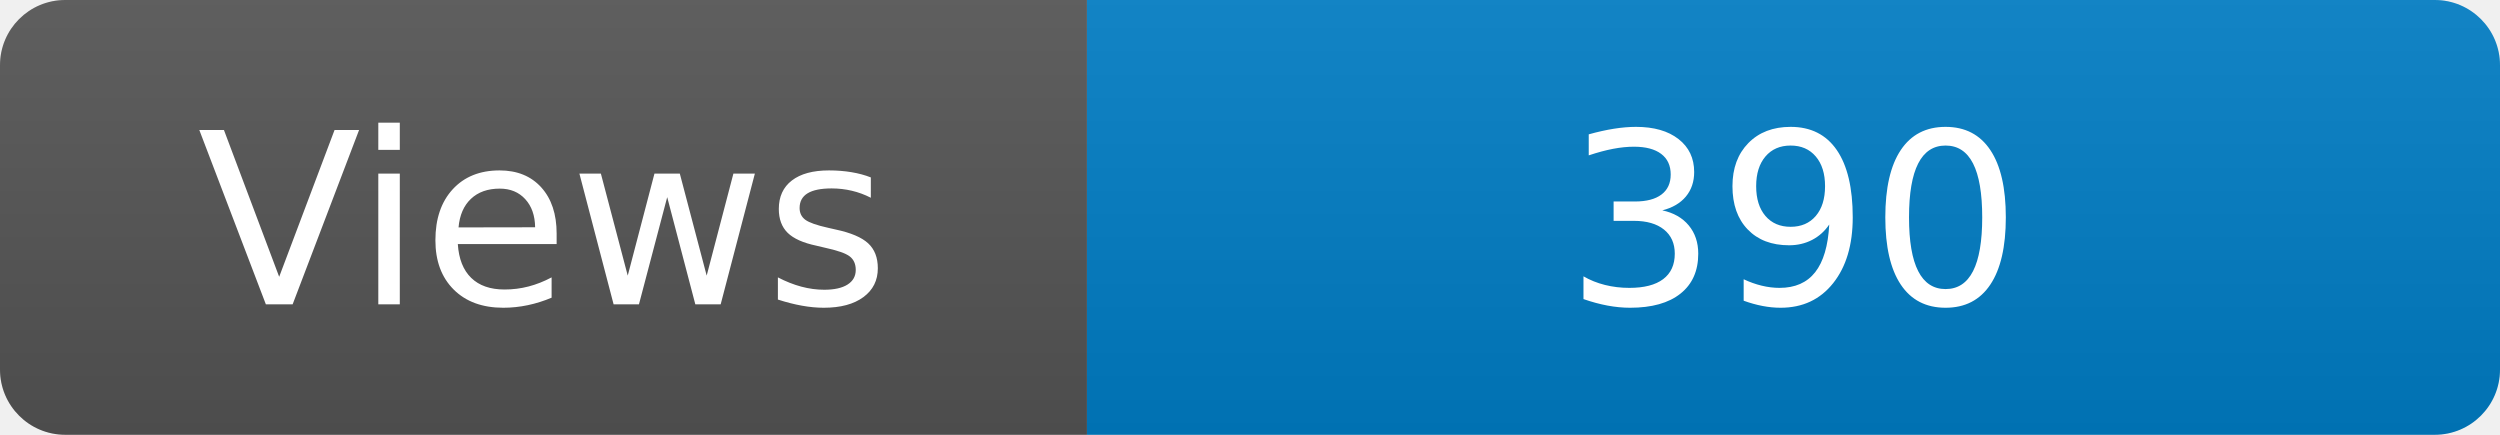
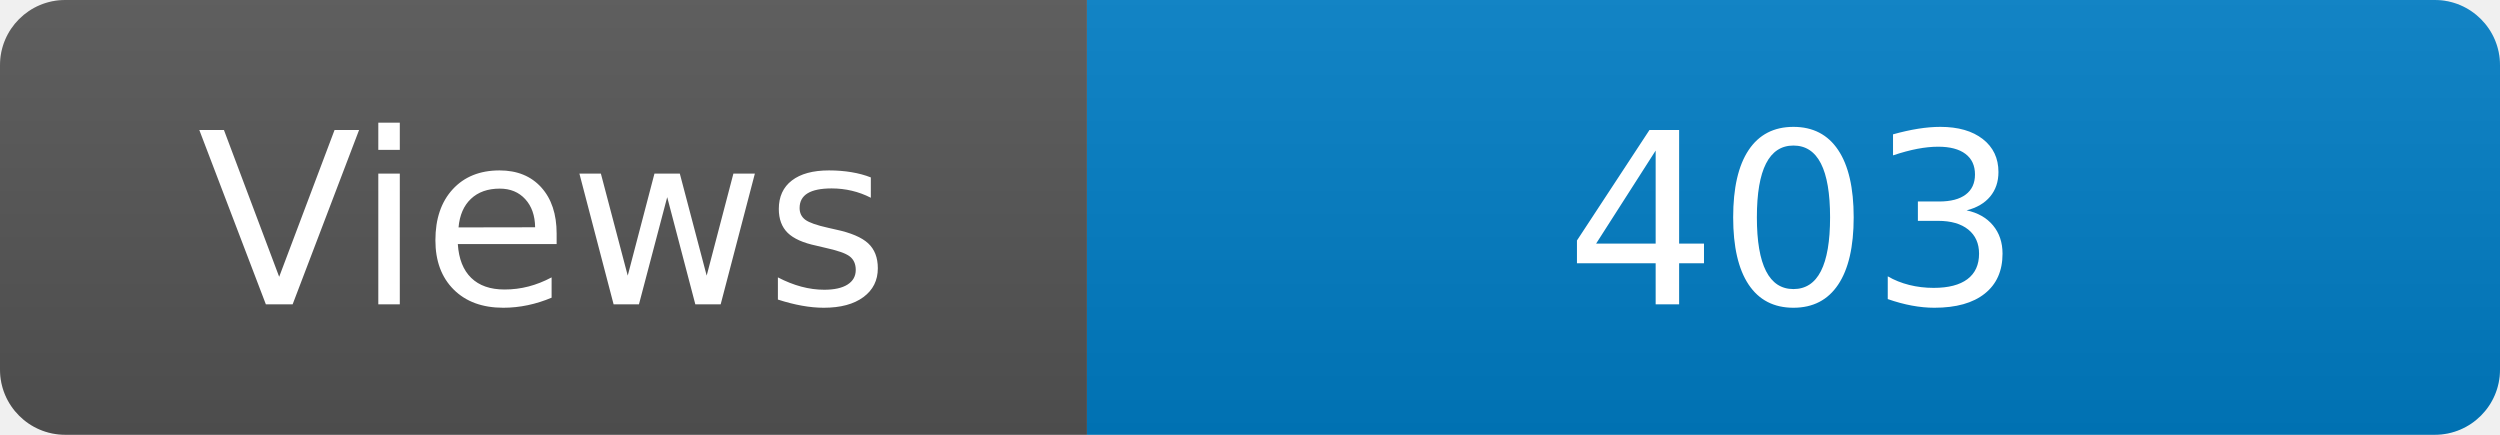
<svg xmlns="http://www.w3.org/2000/svg" width="115" height="20" role="img" aria-label="Maintained?: yes">
  <linearGradient id="s" x2="0" y2="100%">
    <stop offset="0" stop-color="#bbb" stop-opacity=".1" />
    <stop offset="1" stop-opacity=".1" />
  </linearGradient>
  <clipPath id="r">
    <rect width="115" height="20" rx="3" fill="#fff" />
  </clipPath>
  <g clip-path="url(#r)">
    <rect width="50" height="20" fill="#555" />
    <rect x="50" width="160" height="20" fill="#007ec6" />
    <rect width="115" height="20" fill="url(#s)" />
  </g>
  <g fill="#fff" text-anchor="middle" font-family="Verdana,Geneva,DejaVu Sans,sans-serif" font-size="110">
    <text x="250" y="140" transform="scale(.1)" fill="#fff">Views</text>
-     <text x="825" y="140" transform="scale(.1)" fill="#fff">390</text>
+     <text x="825" y="140" transform="scale(.1)" fill="#fff">403</text>
  </g>
</svg>
